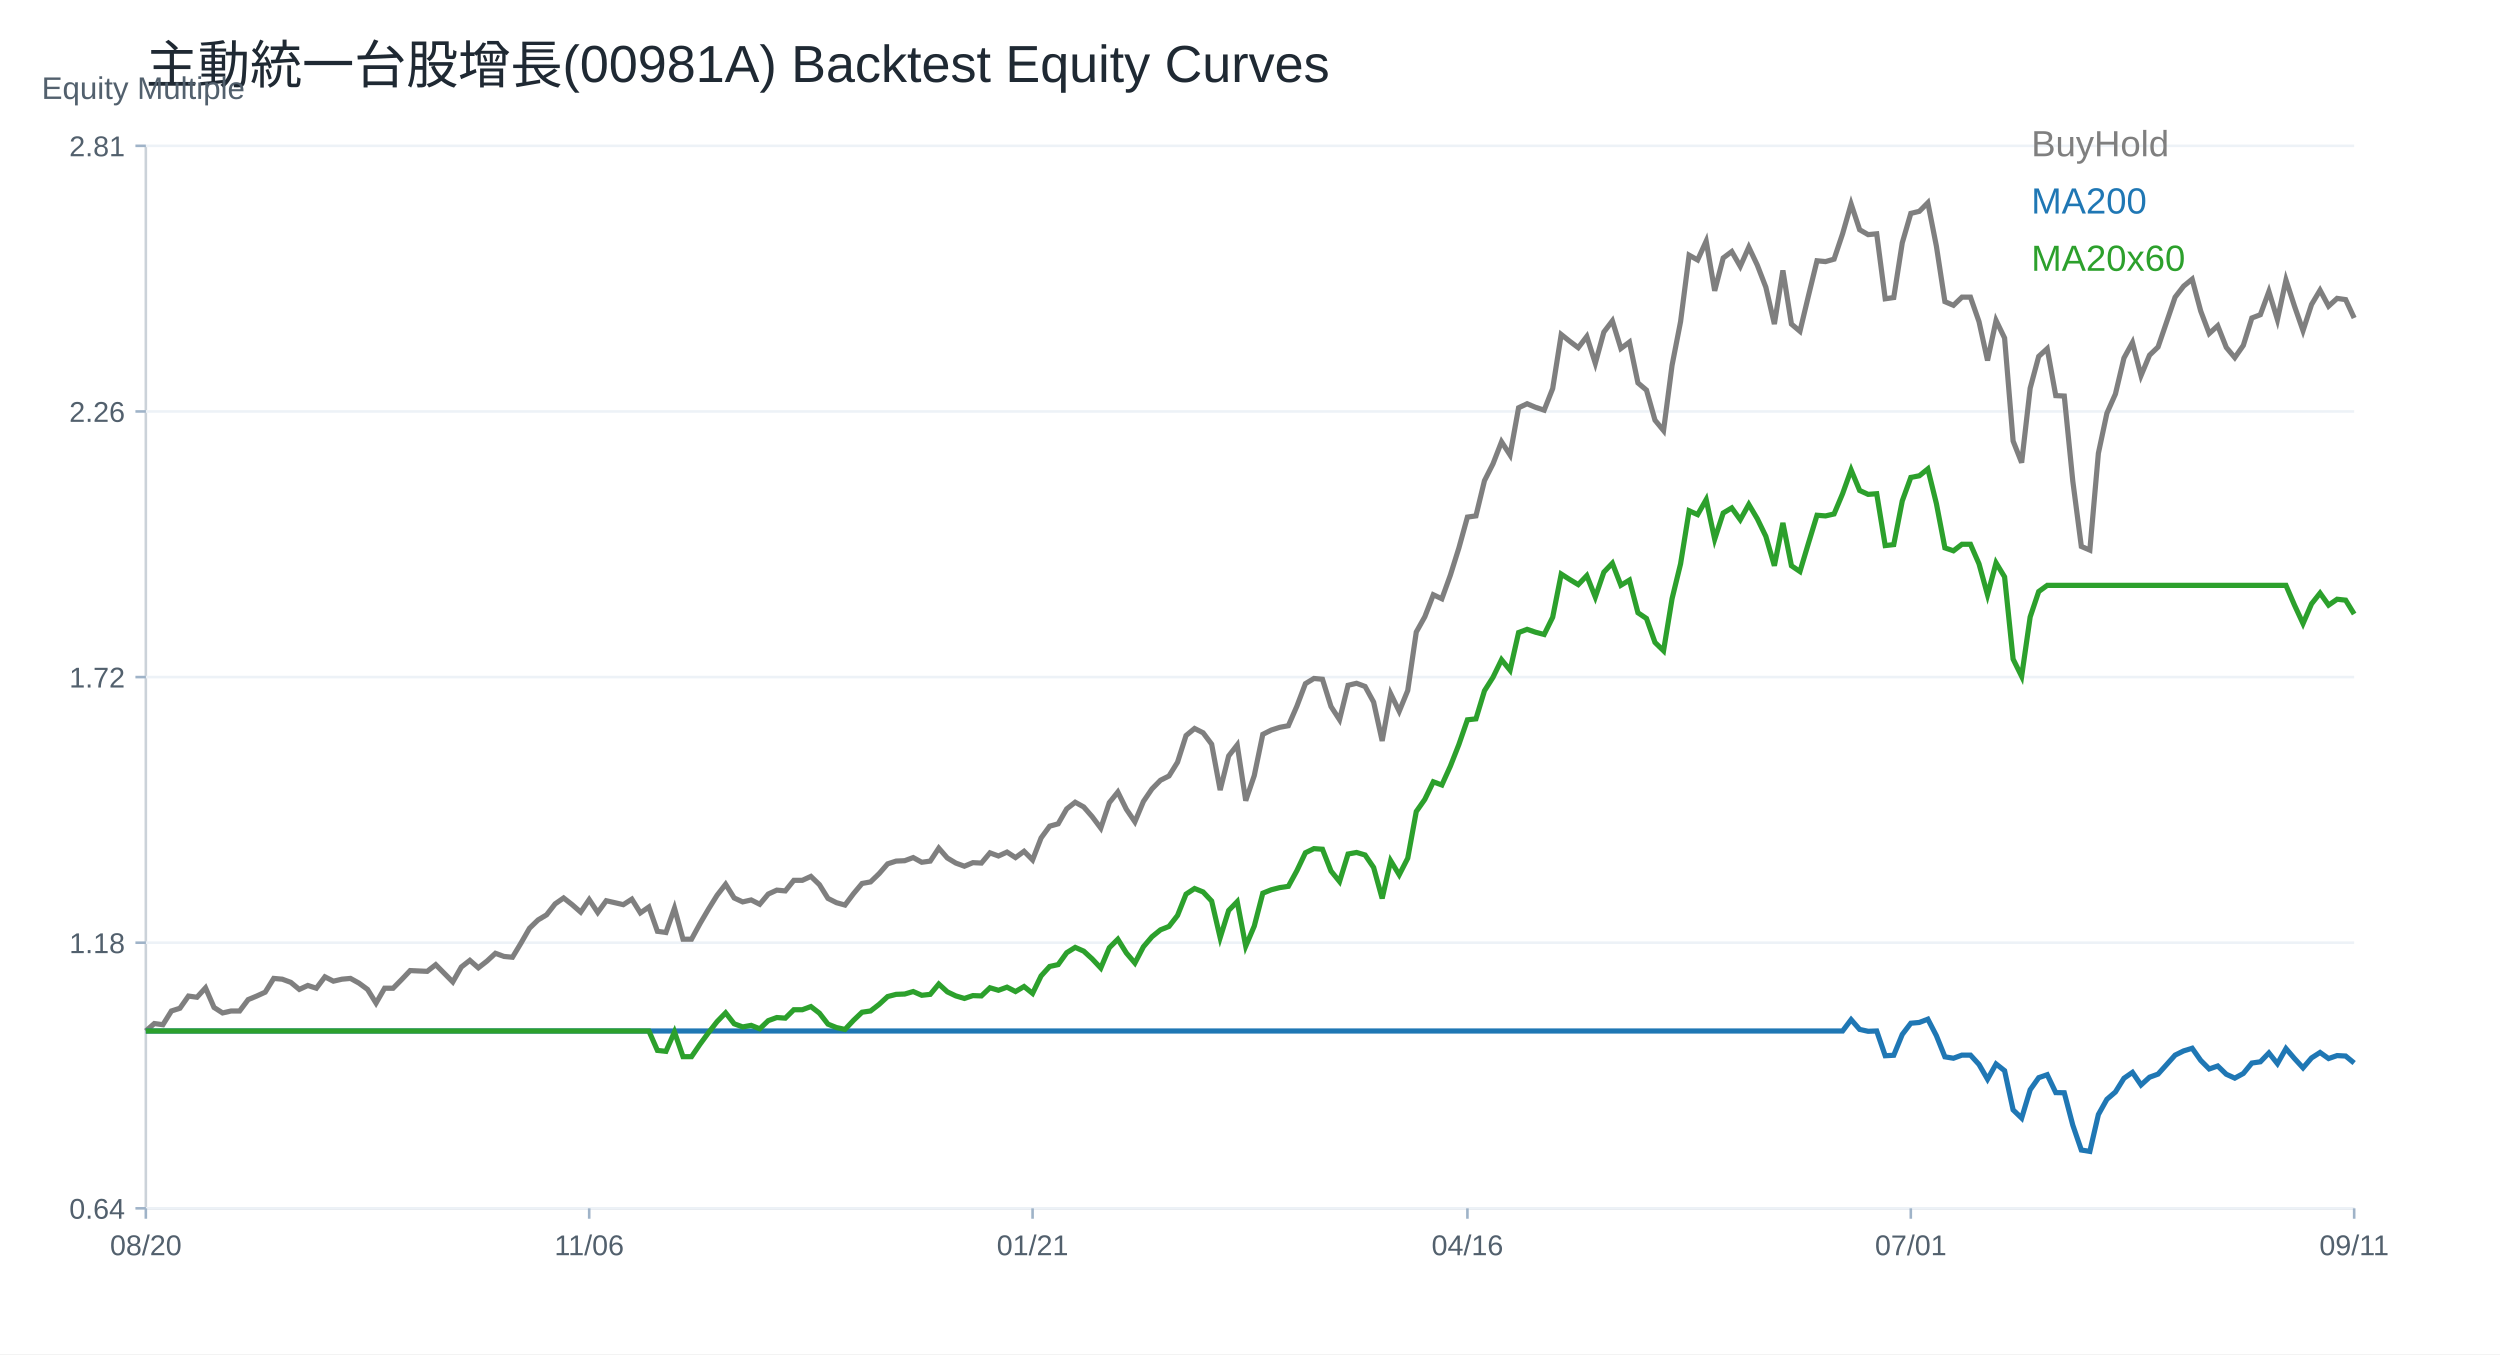
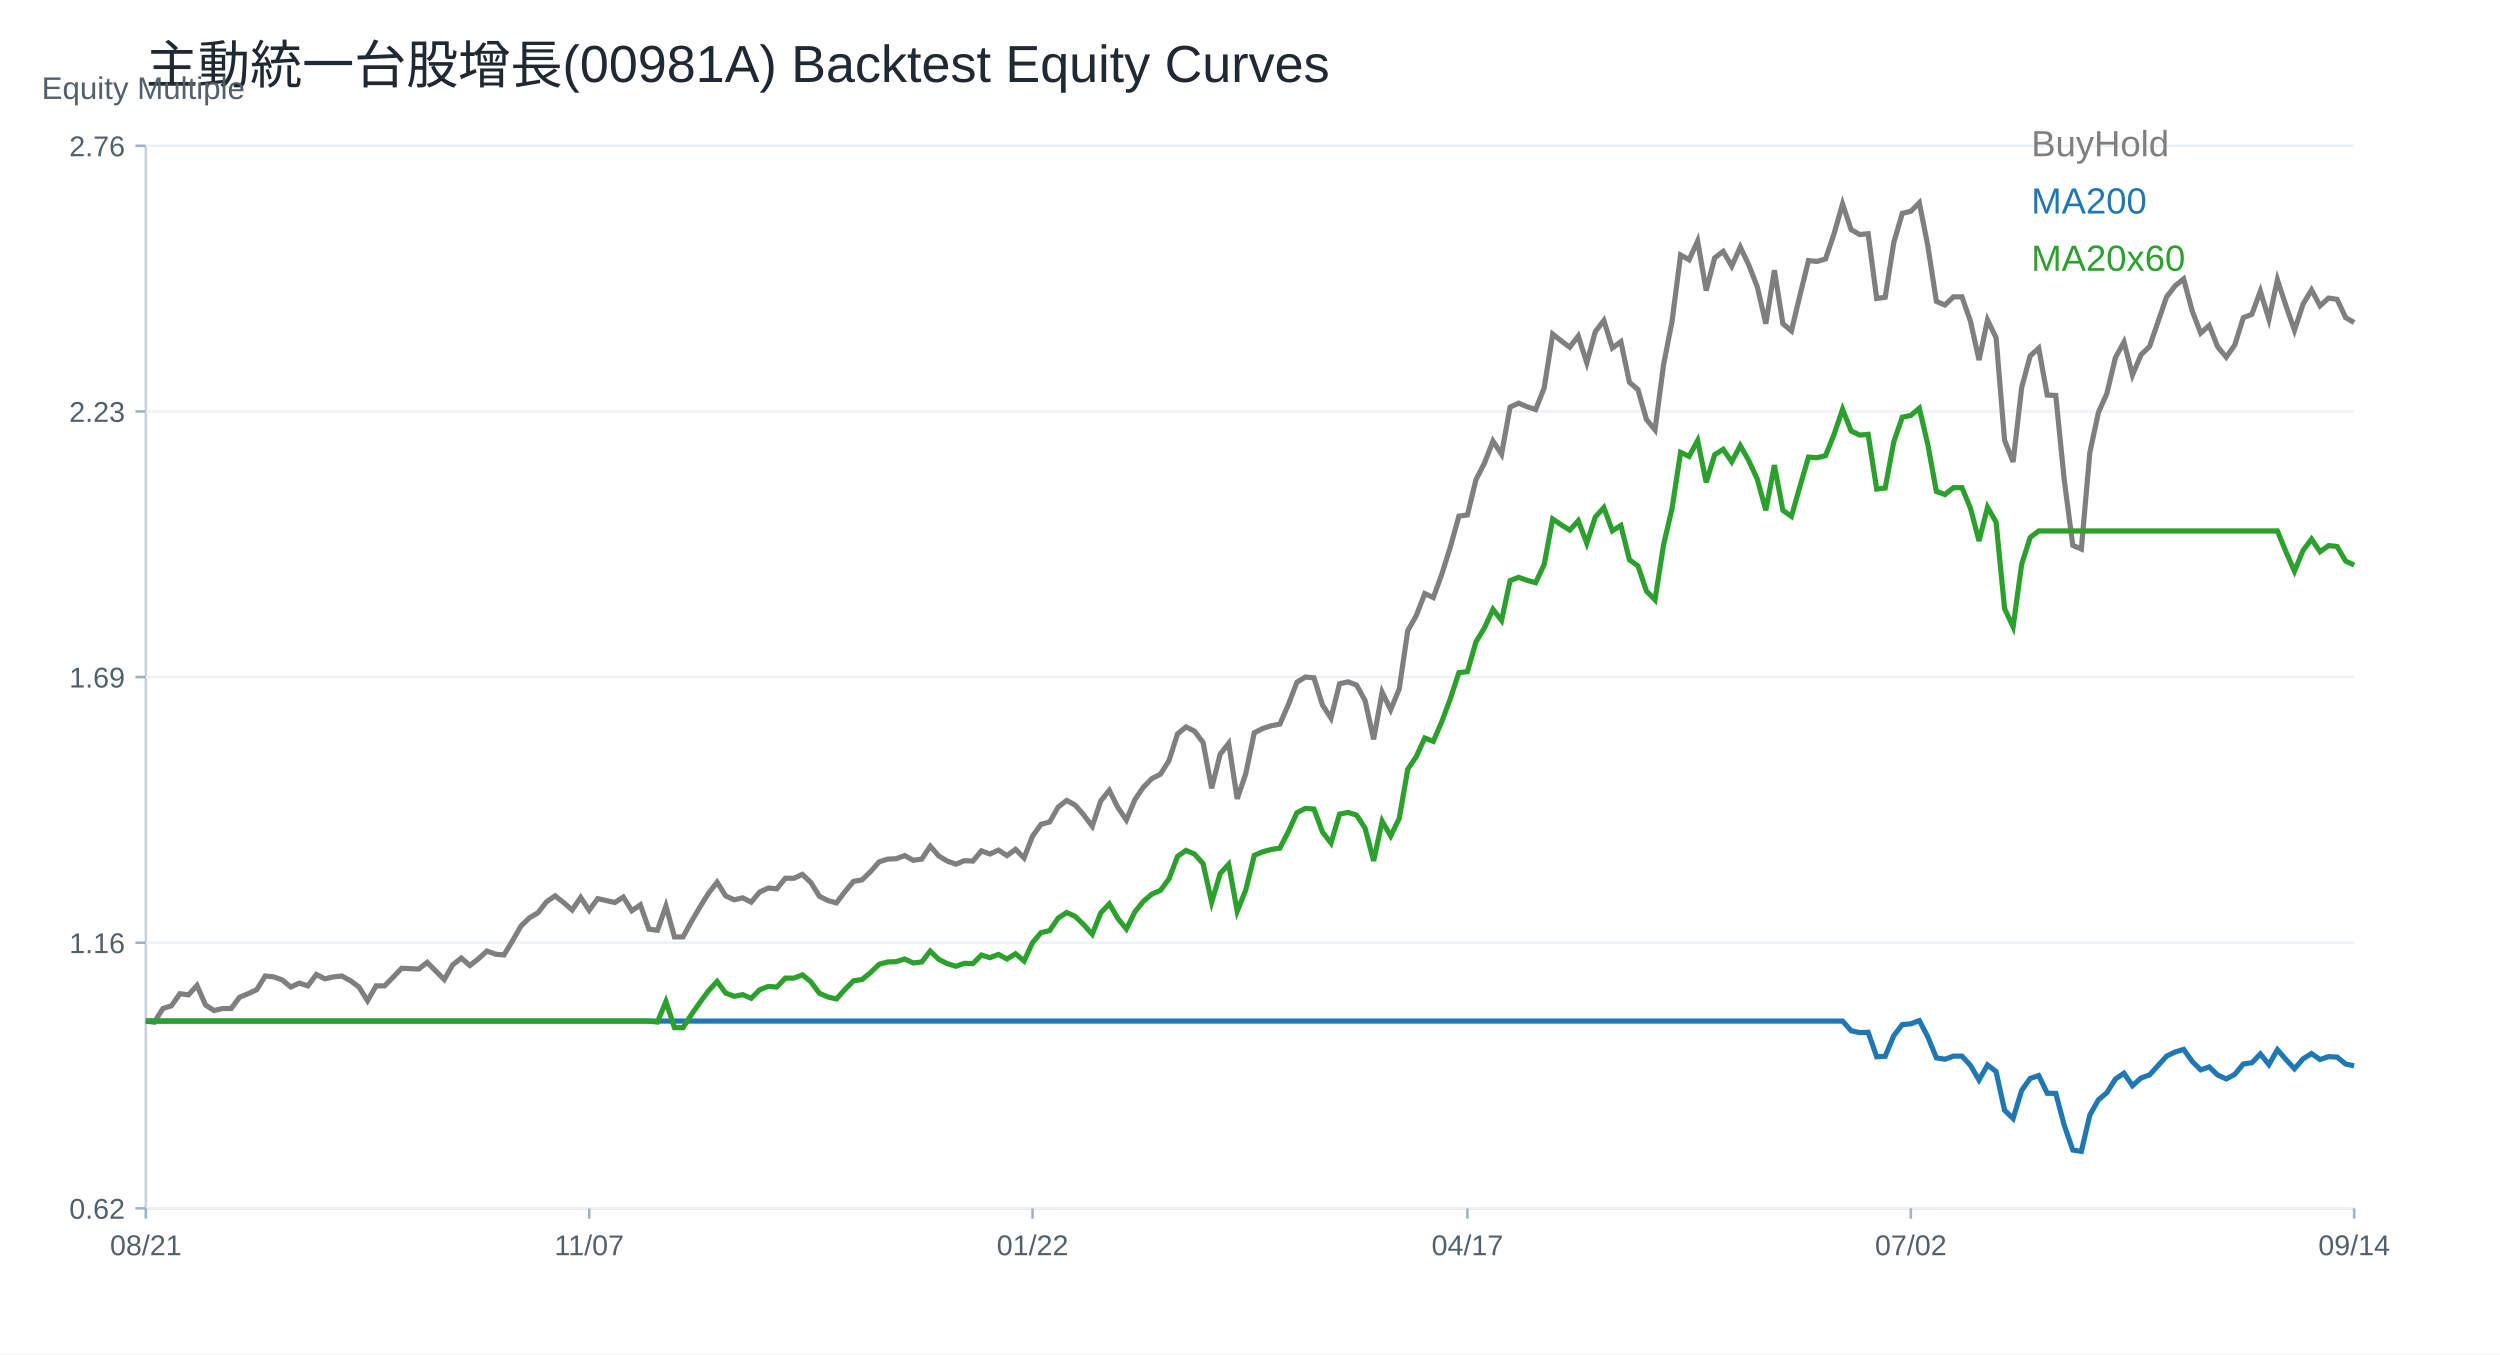
<svg xmlns="http://www.w3.org/2000/svg" width="960" height="520" viewBox="0 0 960 520">
  <rect width="100%" height="100%" fill="white" />
  <text x="56.00" y="32.00" font-size="20" font-family="Arial" fill="#1f2933" text-anchor="start">主動統一台股增長(00981A) Backtest Equity Curves</text>
  <line x1="56" y1="464" x2="904" y2="464" stroke="#cbd2d9" />
  <line x1="56" y1="56" x2="56" y2="464" stroke="#cbd2d9" />
  <text x="16.00" y="38.00" font-size="12" font-family="Arial" fill="#52606d" text-anchor="start">Equity Multiple</text>
  <line x1="56" y1="464.00" x2="904" y2="464.00" stroke="#edf2f7" />
  <line x1="52" y1="464.00" x2="56" y2="464.00" stroke="#9fb3c8" />
-   <text x="48.00" y="468.00" font-size="11" font-family="Arial" fill="#52606d" text-anchor="end">0.64</text>
+   <text x="48.00" y="468.00" font-size="11" font-family="Arial" fill="#52606d" text-anchor="end">0.62</text>
  <line x1="56" y1="362.00" x2="904" y2="362.00" stroke="#edf2f7" />
  <line x1="52" y1="362.00" x2="56" y2="362.00" stroke="#9fb3c8" />
-   <text x="48.00" y="366.00" font-size="11" font-family="Arial" fill="#52606d" text-anchor="end">1.18</text>
+   <text x="48.00" y="366.00" font-size="11" font-family="Arial" fill="#52606d" text-anchor="end">1.16</text>
  <line x1="56" y1="260.00" x2="904" y2="260.00" stroke="#edf2f7" />
  <line x1="52" y1="260.00" x2="56" y2="260.00" stroke="#9fb3c8" />
-   <text x="48.00" y="264.00" font-size="11" font-family="Arial" fill="#52606d" text-anchor="end">1.72</text>
+   <text x="48.00" y="264.00" font-size="11" font-family="Arial" fill="#52606d" text-anchor="end">1.69</text>
  <line x1="56" y1="158.00" x2="904" y2="158.00" stroke="#edf2f7" />
  <line x1="52" y1="158.00" x2="56" y2="158.00" stroke="#9fb3c8" />
-   <text x="48.00" y="162.00" font-size="11" font-family="Arial" fill="#52606d" text-anchor="end">2.26</text>
+   <text x="48.00" y="162.00" font-size="11" font-family="Arial" fill="#52606d" text-anchor="end">2.23</text>
  <line x1="56" y1="56.00" x2="904" y2="56.00" stroke="#edf2f7" />
  <line x1="52" y1="56.00" x2="56" y2="56.00" stroke="#9fb3c8" />
-   <text x="48.00" y="60.00" font-size="11" font-family="Arial" fill="#52606d" text-anchor="end">2.81</text>
+   <text x="48.00" y="60.00" font-size="11" font-family="Arial" fill="#52606d" text-anchor="end">2.76</text>
  <line x1="56.00" y1="464" x2="56.00" y2="468" stroke="#9fb3c8" />
-   <text x="56.00" y="482.00" font-size="11" font-family="Arial" fill="#52606d" text-anchor="middle">08/20</text>
+   <text x="56.00" y="482.00" font-size="11" font-family="Arial" fill="#52606d" text-anchor="middle">08/21</text>
  <line x1="226.25" y1="464" x2="226.25" y2="468" stroke="#9fb3c8" />
-   <text x="226.25" y="482.00" font-size="11" font-family="Arial" fill="#52606d" text-anchor="middle">11/06</text>
+   <text x="226.25" y="482.00" font-size="11" font-family="Arial" fill="#52606d" text-anchor="middle">11/07</text>
  <line x1="396.51" y1="464" x2="396.51" y2="468" stroke="#9fb3c8" />
-   <text x="396.51" y="482.00" font-size="11" font-family="Arial" fill="#52606d" text-anchor="middle">01/21</text>
+   <text x="396.51" y="482.00" font-size="11" font-family="Arial" fill="#52606d" text-anchor="middle">01/22</text>
  <line x1="563.49" y1="464" x2="563.49" y2="468" stroke="#9fb3c8" />
-   <text x="563.49" y="482.00" font-size="11" font-family="Arial" fill="#52606d" text-anchor="middle">04/16</text>
+   <text x="563.49" y="482.00" font-size="11" font-family="Arial" fill="#52606d" text-anchor="middle">04/17</text>
  <line x1="733.75" y1="464" x2="733.75" y2="468" stroke="#9fb3c8" />
-   <text x="733.75" y="482.00" font-size="11" font-family="Arial" fill="#52606d" text-anchor="middle">07/01</text>
+   <text x="733.75" y="482.00" font-size="11" font-family="Arial" fill="#52606d" text-anchor="middle">07/02</text>
  <line x1="904.00" y1="464" x2="904.00" y2="468" stroke="#9fb3c8" />
-   <text x="904.00" y="482.00" font-size="11" font-family="Arial" fill="#52606d" text-anchor="middle">09/11</text>
-   <polyline fill="none" stroke="#7f7f7f" stroke-width="2" points="56.00,395.90 59.27,393.04 62.55,393.49 65.82,388.22 69.10,387.16 72.37,382.49 75.64,382.94 78.92,379.33 82.19,386.86 85.47,388.97 88.74,388.22 92.02,388.22 95.29,383.85 98.56,382.49 101.84,380.99 105.11,375.71 108.39,376.01 111.66,377.22 114.93,379.93 118.21,378.42 121.48,379.48 124.76,375.11 128.03,376.77 131.31,376.01 134.58,375.71 137.85,377.52 141.13,379.93 144.40,385.20 147.68,379.48 150.95,379.48 154.22,376.16 157.50,372.70 160.77,372.85 164.05,373.00 167.32,370.44 170.59,373.75 173.87,377.07 177.14,371.34 180.42,368.78 183.69,371.64 186.97,369.08 190.24,366.07 193.51,367.27 196.79,367.58 200.06,362.15 203.34,356.43 206.61,353.26 209.88,351.30 213.16,347.09 216.43,344.82 219.71,347.39 222.98,350.25 226.25,345.43 229.53,350.40 232.80,345.88 236.08,346.63 239.35,347.39 242.63,345.28 245.90,350.55 249.17,348.29 252.45,357.63 255.72,358.08 259.00,348.74 262.27,360.65 265.54,360.65 268.82,354.62 272.09,349.04 275.37,343.77 278.64,339.55 281.92,344.82 285.19,346.33 288.46,345.58 291.74,347.24 295.01,343.32 298.29,341.81 301.56,342.11 304.83,338.04 308.11,338.04 311.38,336.54 314.66,339.70 317.93,344.98 321.20,346.63 324.48,347.54 327.75,343.17 331.03,339.25 334.30,338.65 337.58,335.48 340.85,331.72 344.12,330.66 347.40,330.51 350.67,329.31 353.95,331.11 357.22,330.66 360.49,325.69 363.77,329.46 367.04,331.42 370.32,332.62 373.59,331.26 376.86,331.42 380.14,327.50 383.41,328.70 386.69,327.20 389.96,329.31 393.24,326.90 396.51,330.21 399.78,321.77 403.06,317.25 406.33,316.35 409.61,310.62 412.88,308.06 416.15,309.87 419.43,313.64 422.70,318.01 425.98,308.21 429.25,304.14 432.53,310.77 435.80,315.59 439.07,307.76 442.35,302.94 445.62,299.62 448.90,297.97 452.17,292.69 455.44,282.45 458.72,279.74 461.99,281.39 465.27,285.76 468.54,303.39 471.81,290.28 475.09,286.06 478.36,307.46 481.64,297.82 484.91,282.00 488.19,280.34 491.46,279.28 494.73,278.68 498.01,271.15 501.28,262.53 504.56,260.53 507.83,260.84 511.10,271.30 514.38,276.37 517.65,263.15 520.93,262.38 524.20,263.61 527.47,269.61 530.75,284.52 534.02,266.38 537.30,273.14 540.57,265.15 543.85,242.70 547.12,236.85 550.39,228.39 553.67,229.93 556.94,220.86 560.22,210.40 563.49,198.56 566.76,198.10 570.04,184.57 573.31,178.11 576.59,169.65 579.86,174.72 583.14,156.58 586.41,155.04 589.68,156.42 592.96,157.50 596.23,149.20 599.51,128.44 602.78,131.05 606.05,133.51 609.33,129.20 612.60,139.51 615.88,127.51 619.15,123.21 622.42,133.82 625.70,131.36 628.97,147.04 632.25,149.81 635.52,161.35 638.80,165.34 642.07,140.28 645.34,123.51 648.62,97.99 651.89,99.83 655.17,92.60 658.44,111.67 661.71,99.06 664.99,96.60 668.26,102.29 671.54,94.91 674.81,101.83 678.08,110.29 681.36,124.44 684.63,103.83 687.91,124.44 691.18,127.21 694.46,113.52 697.73,100.14 701.00,100.45 704.28,99.51 707.55,89.78 710.83,78.33 714.10,88.21 717.37,90.10 720.65,89.78 723.92,114.73 727.20,114.26 730.47,93.24 733.75,81.94 737.02,81.15 740.29,77.86 743.57,94.49 746.84,115.83 750.12,117.24 753.39,114.11 756.66,114.11 759.94,123.52 763.21,138.43 766.49,123.05 769.76,129.80 773.03,169.34 776.31,177.66 779.58,149.10 782.86,136.86 786.13,133.88 789.41,151.92 792.68,152.08 795.95,184.72 799.23,209.83 802.50,211.24 805.78,174.05 809.05,158.67 812.32,151.30 815.60,137.49 818.87,131.52 822.15,144.24 825.42,136.39 828.69,133.25 831.97,123.68 835.24,114.11 838.52,109.87 841.79,107.20 845.07,119.44 848.34,128.07 851.61,125.09 854.89,133.41 858.16,137.33 861.44,132.62 864.71,122.11 867.98,120.85 871.26,111.91 874.53,122.74 877.81,107.52 881.08,117.56 884.36,126.97 887.63,116.93 890.90,111.44 894.18,117.56 897.45,114.58 900.73,115.05 904.00,122.11" />
+   <text x="904.00" y="482.00" font-size="11" font-family="Arial" fill="#52606d" text-anchor="middle">09/14</text>
+   <polyline fill="none" stroke="#7f7f7f" stroke-width="2" points="56.00,392.09 59.27,392.54 62.55,387.28 65.82,386.23 69.10,381.57 72.37,382.02 75.64,378.42 78.92,385.93 82.19,388.03 85.47,387.28 88.74,387.28 92.02,382.92 95.29,381.57 98.56,380.07 101.84,374.81 105.11,375.11 108.39,376.31 111.66,379.02 114.93,377.52 118.21,378.57 121.48,374.21 124.76,375.86 128.03,375.11 131.31,374.81 134.58,376.61 137.85,379.02 141.13,384.28 144.40,378.57 147.68,378.57 150.95,375.26 154.22,371.81 157.50,371.96 160.77,372.11 164.05,369.55 167.32,372.86 170.59,376.16 173.87,370.46 177.14,367.90 180.42,370.76 183.69,368.20 186.97,365.20 190.24,366.40 193.51,366.70 196.79,361.29 200.06,355.58 203.34,352.43 206.61,350.48 209.88,346.27 213.16,344.02 216.43,346.57 219.71,349.43 222.98,344.62 226.25,349.58 229.53,345.07 232.80,345.82 236.08,346.57 239.35,344.47 242.63,349.73 245.90,347.47 249.17,356.79 252.45,357.24 255.72,347.92 259.00,359.79 262.27,359.79 265.54,353.78 268.82,348.22 272.09,342.97 275.37,338.76 278.64,344.02 281.92,345.52 285.19,344.77 288.46,346.42 291.74,342.52 295.01,341.01 298.29,341.31 301.56,337.26 304.83,337.26 308.11,335.76 311.38,338.91 314.66,344.17 317.93,345.82 321.20,346.72 324.48,342.37 327.75,338.46 331.03,337.86 334.30,334.70 337.58,330.95 340.85,329.90 344.12,329.75 347.40,328.55 350.67,330.35 353.95,329.90 357.22,324.94 360.49,328.70 363.77,330.65 367.04,331.85 370.32,330.50 373.59,330.65 376.86,326.74 380.14,327.94 383.41,326.44 386.69,328.55 389.96,326.14 393.24,329.45 396.51,321.03 399.78,316.53 403.06,315.63 406.33,309.92 409.61,307.37 412.88,309.17 416.15,312.92 419.43,317.28 422.70,307.52 425.98,303.46 429.25,310.07 432.53,314.88 435.80,307.06 439.07,302.26 442.35,298.95 445.62,297.30 448.90,292.04 452.17,281.83 455.44,279.12 458.72,280.78 461.99,285.13 465.27,302.71 468.54,289.64 471.81,285.43 475.09,306.76 478.36,297.15 481.64,281.38 484.91,279.73 488.19,278.67 491.46,278.07 494.73,270.56 498.01,261.98 501.28,259.98 504.56,260.29 507.83,270.71 511.10,275.77 514.38,262.59 517.65,261.82 520.93,263.05 524.20,269.03 527.47,283.90 530.75,265.81 534.02,272.55 537.30,264.58 540.57,242.20 543.85,236.37 547.12,227.94 550.39,229.47 553.67,220.43 556.94,210.00 560.22,198.20 563.49,197.74 566.76,184.24 570.04,177.80 573.31,169.37 576.59,174.43 579.86,156.34 583.14,154.81 586.41,156.19 589.68,157.26 592.96,148.98 596.23,128.28 599.51,130.89 602.78,133.34 606.05,129.05 609.33,139.32 612.60,127.36 615.88,123.07 619.15,133.65 622.42,131.20 625.70,146.83 628.97,149.59 632.25,161.09 635.52,165.08 638.80,140.09 642.07,123.38 645.34,97.93 648.62,99.77 651.89,92.56 655.17,111.57 658.44,99.00 661.71,96.55 664.99,102.22 668.26,94.86 671.54,101.76 674.81,110.19 678.08,124.30 681.36,103.75 684.63,124.30 687.91,127.06 691.18,113.41 694.46,100.07 697.73,100.39 701.00,99.45 704.28,89.75 707.55,78.33 710.83,88.18 714.10,90.06 717.37,89.75 720.65,114.62 723.92,114.15 727.20,93.19 730.47,81.92 733.75,81.14 737.02,77.86 740.29,94.44 743.57,115.72 746.84,117.13 750.12,114.00 753.39,114.00 756.66,123.38 759.94,138.25 763.21,122.91 766.49,129.64 769.76,169.07 773.03,177.36 776.31,148.88 779.58,136.68 782.86,133.71 786.13,151.70 789.41,151.86 792.68,184.40 795.95,209.43 799.23,210.84 802.50,173.76 805.78,158.43 809.05,151.08 812.32,137.31 815.60,131.36 818.87,144.03 822.15,136.21 825.42,133.08 828.69,123.54 831.97,114.00 835.24,109.77 838.52,107.11 841.79,119.32 845.07,127.92 848.34,124.95 851.61,133.24 854.89,137.15 858.16,132.46 861.44,121.98 864.71,120.72 867.98,111.81 871.26,122.60 874.53,107.43 877.81,117.44 881.08,126.83 884.36,116.81 887.63,111.34 890.90,117.44 894.18,114.47 897.45,114.94 900.73,121.98 904.00,123.85" />
  <text x="780.00" y="60.00" font-size="14" font-family="Arial" fill="#7f7f7f" text-anchor="start">BuyHold</text>
-   <polyline fill="none" stroke="#1f77b4" stroke-width="2" points="56.00,395.90 59.27,395.90 62.55,395.90 65.82,395.90 69.10,395.90 72.37,395.90 75.64,395.90 78.92,395.90 82.19,395.90 85.47,395.90 88.74,395.90 92.02,395.90 95.29,395.90 98.56,395.90 101.84,395.90 105.11,395.90 108.39,395.90 111.66,395.90 114.93,395.90 118.21,395.90 121.48,395.90 124.76,395.90 128.03,395.90 131.31,395.90 134.58,395.90 137.85,395.90 141.13,395.90 144.40,395.90 147.68,395.90 150.95,395.90 154.22,395.90 157.50,395.90 160.77,395.90 164.05,395.90 167.32,395.90 170.59,395.90 173.87,395.90 177.14,395.90 180.42,395.90 183.69,395.90 186.97,395.90 190.24,395.90 193.51,395.90 196.79,395.90 200.06,395.90 203.34,395.90 206.61,395.90 209.88,395.90 213.16,395.90 216.43,395.90 219.71,395.90 222.98,395.90 226.25,395.90 229.53,395.90 232.80,395.90 236.08,395.90 239.35,395.90 242.63,395.90 245.90,395.90 249.17,395.90 252.45,395.90 255.72,395.90 259.00,395.90 262.27,395.90 265.54,395.90 268.82,395.90 272.09,395.90 275.37,395.90 278.64,395.90 281.92,395.90 285.19,395.90 288.46,395.90 291.74,395.90 295.01,395.90 298.29,395.90 301.56,395.90 304.83,395.90 308.11,395.90 311.38,395.90 314.66,395.90 317.93,395.90 321.20,395.90 324.48,395.90 327.75,395.90 331.03,395.90 334.30,395.90 337.58,395.90 340.85,395.90 344.12,395.90 347.40,395.90 350.67,395.90 353.95,395.90 357.22,395.90 360.49,395.90 363.77,395.90 367.04,395.90 370.32,395.90 373.59,395.90 376.86,395.90 380.14,395.90 383.41,395.90 386.69,395.90 389.96,395.90 393.24,395.90 396.51,395.90 399.78,395.90 403.06,395.90 406.33,395.90 409.61,395.90 412.88,395.90 416.15,395.90 419.43,395.90 422.70,395.90 425.98,395.90 429.25,395.90 432.53,395.90 435.80,395.90 439.07,395.90 442.35,395.90 445.62,395.90 448.90,395.90 452.17,395.90 455.44,395.90 458.72,395.90 461.99,395.90 465.27,395.90 468.54,395.90 471.81,395.90 475.09,395.90 478.36,395.90 481.64,395.90 484.91,395.90 488.19,395.90 491.46,395.90 494.73,395.90 498.01,395.90 501.28,395.90 504.56,395.90 507.83,395.90 511.10,395.90 514.38,395.90 517.65,395.90 520.93,395.90 524.20,395.90 527.47,395.90 530.75,395.90 534.02,395.90 537.30,395.90 540.57,395.90 543.85,395.90 547.12,395.90 550.39,395.90 553.67,395.90 556.94,395.90 560.22,395.90 563.49,395.90 566.76,395.90 570.04,395.90 573.31,395.90 576.59,395.90 579.86,395.90 583.14,395.90 586.41,395.90 589.68,395.90 592.96,395.90 596.23,395.90 599.51,395.90 602.78,395.90 606.05,395.90 609.33,395.90 612.60,395.90 615.88,395.90 619.15,395.90 622.42,395.90 625.70,395.90 628.97,395.90 632.25,395.90 635.52,395.90 638.80,395.90 642.07,395.90 645.34,395.90 648.62,395.90 651.89,395.90 655.17,395.90 658.44,395.90 661.71,395.90 664.99,395.90 668.26,395.90 671.54,395.90 674.81,395.90 678.08,395.90 681.36,395.90 684.63,395.90 687.91,395.90 691.18,395.90 694.46,395.90 697.73,395.90 701.00,395.90 704.28,395.90 707.55,395.90 710.83,391.54 714.10,395.30 717.37,396.02 720.65,395.90 723.92,405.40 727.20,405.22 730.47,397.22 733.75,392.92 737.02,392.62 740.29,391.36 743.57,397.69 746.84,405.82 750.12,406.36 753.39,405.16 756.66,405.16 759.94,408.75 763.21,414.42 766.49,408.57 769.76,411.14 773.03,426.19 776.31,429.36 779.58,418.48 782.86,413.83 786.13,412.69 789.41,419.56 792.68,419.62 795.95,432.05 799.23,441.61 802.50,442.14 805.78,427.98 809.05,422.13 812.32,419.32 815.60,414.06 818.87,411.79 822.15,416.63 825.42,413.65 828.69,412.45 831.97,408.81 835.24,405.16 838.52,403.55 841.79,402.53 845.07,407.19 848.34,410.48 851.61,409.34 854.89,412.51 858.16,414.00 861.44,412.21 864.71,408.21 867.98,407.73 871.26,404.33 874.53,408.45 877.81,402.65 881.08,406.48 884.36,410.06 887.63,406.24 890.90,404.15 894.18,406.48 897.45,405.34 900.73,405.52 904.00,408.21" />
+   <polyline fill="none" stroke="#1f77b4" stroke-width="2" points="56.00,392.09 59.27,392.09 62.55,392.09 65.82,392.09 69.10,392.09 72.37,392.09 75.64,392.09 78.92,392.09 82.19,392.09 85.47,392.09 88.74,392.09 92.02,392.09 95.29,392.09 98.56,392.09 101.84,392.09 105.11,392.09 108.39,392.09 111.66,392.09 114.93,392.09 118.21,392.09 121.48,392.09 124.76,392.09 128.03,392.09 131.31,392.09 134.58,392.09 137.85,392.09 141.13,392.09 144.40,392.09 147.68,392.09 150.95,392.09 154.22,392.09 157.50,392.09 160.77,392.09 164.05,392.09 167.32,392.09 170.59,392.09 173.87,392.09 177.14,392.09 180.42,392.09 183.69,392.09 186.97,392.09 190.24,392.09 193.51,392.09 196.79,392.09 200.06,392.09 203.34,392.09 206.61,392.09 209.88,392.09 213.16,392.09 216.43,392.09 219.71,392.09 222.98,392.09 226.25,392.09 229.53,392.09 232.80,392.09 236.08,392.09 239.35,392.09 242.63,392.09 245.90,392.09 249.17,392.09 252.45,392.09 255.72,392.09 259.00,392.09 262.27,392.09 265.54,392.09 268.82,392.09 272.09,392.09 275.37,392.09 278.64,392.09 281.92,392.09 285.19,392.09 288.46,392.09 291.74,392.09 295.01,392.09 298.29,392.09 301.56,392.09 304.83,392.09 308.11,392.09 311.38,392.09 314.66,392.09 317.93,392.09 321.20,392.09 324.48,392.09 327.75,392.09 331.03,392.09 334.30,392.09 337.58,392.09 340.85,392.09 344.12,392.09 347.40,392.09 350.67,392.09 353.95,392.09 357.22,392.09 360.49,392.09 363.77,392.09 367.04,392.09 370.32,392.09 373.59,392.09 376.86,392.09 380.14,392.09 383.41,392.09 386.69,392.09 389.96,392.09 393.24,392.09 396.51,392.09 399.78,392.09 403.06,392.09 406.33,392.09 409.61,392.09 412.88,392.09 416.15,392.09 419.43,392.09 422.70,392.09 425.98,392.09 429.25,392.09 432.53,392.09 435.80,392.09 439.07,392.09 442.35,392.09 445.62,392.09 448.90,392.09 452.17,392.09 455.44,392.09 458.72,392.09 461.99,392.09 465.27,392.09 468.54,392.09 471.81,392.09 475.09,392.09 478.36,392.09 481.64,392.09 484.91,392.09 488.19,392.09 491.46,392.09 494.73,392.09 498.01,392.09 501.28,392.09 504.56,392.09 507.83,392.09 511.10,392.09 514.38,392.09 517.65,392.09 520.93,392.09 524.20,392.09 527.47,392.09 530.75,392.09 534.02,392.09 537.30,392.09 540.57,392.09 543.85,392.09 547.12,392.09 550.39,392.09 553.67,392.09 556.94,392.09 560.22,392.09 563.49,392.09 566.76,392.09 570.04,392.09 573.31,392.09 576.59,392.09 579.86,392.09 583.14,392.09 586.41,392.09 589.68,392.09 592.96,392.09 596.23,392.09 599.51,392.09 602.78,392.09 606.05,392.09 609.33,392.09 612.60,392.09 615.88,392.09 619.15,392.09 622.42,392.09 625.70,392.09 628.97,392.09 632.25,392.09 635.52,392.09 638.80,392.09 642.07,392.09 645.34,392.09 648.62,392.09 651.89,392.09 655.17,392.09 658.44,392.09 661.71,392.09 664.99,392.09 668.26,392.09 671.54,392.09 674.81,392.09 678.08,392.09 681.36,392.09 684.63,392.09 687.91,392.09 691.18,392.09 694.46,392.09 697.73,392.09 701.00,392.09 704.28,392.09 707.55,392.09 710.83,395.81 714.10,396.52 717.37,396.40 720.65,405.80 723.92,405.62 727.20,397.70 730.47,393.45 733.75,393.15 737.02,391.91 740.29,398.17 743.57,406.21 746.84,406.74 750.12,405.56 753.39,405.56 756.66,409.11 759.94,414.72 763.21,408.93 766.49,411.47 769.76,426.36 773.03,429.50 776.31,418.74 779.58,414.13 782.86,413.01 786.13,419.80 789.41,419.86 792.68,432.16 795.95,441.61 799.23,442.14 802.50,428.14 805.78,422.34 809.05,419.57 812.32,414.37 815.60,412.12 818.87,416.91 822.15,413.95 825.42,412.77 828.69,409.17 831.97,405.56 835.24,403.97 838.52,402.96 841.79,407.57 845.07,410.82 848.34,409.70 851.61,412.83 854.89,414.31 858.16,412.53 861.44,408.58 864.71,408.10 867.98,404.73 871.26,408.81 874.53,403.08 877.81,406.86 881.08,410.41 884.36,406.62 887.63,404.56 890.90,406.86 894.18,405.74 897.45,405.92 900.73,408.58 904.00,409.28" />
  <text x="780.00" y="82.00" font-size="14" font-family="Arial" fill="#1f77b4" text-anchor="start">MA200</text>
-   <polyline fill="none" stroke="#2ca02c" stroke-width="2" points="56.00,395.90 59.27,395.90 62.55,395.90 65.82,395.90 69.10,395.90 72.37,395.90 75.64,395.90 78.92,395.90 82.19,395.90 85.47,395.90 88.74,395.90 92.02,395.90 95.29,395.90 98.56,395.90 101.84,395.90 105.11,395.90 108.39,395.90 111.66,395.90 114.93,395.90 118.21,395.90 121.48,395.90 124.76,395.90 128.03,395.90 131.31,395.90 134.58,395.90 137.85,395.90 141.13,395.90 144.40,395.90 147.68,395.90 150.95,395.90 154.22,395.90 157.50,395.90 160.77,395.90 164.05,395.90 167.32,395.90 170.59,395.90 173.87,395.90 177.14,395.90 180.42,395.90 183.69,395.90 186.97,395.90 190.24,395.90 193.51,395.90 196.79,395.90 200.06,395.90 203.34,395.90 206.61,395.90 209.88,395.90 213.16,395.90 216.43,395.90 219.71,395.90 222.98,395.90 226.25,395.90 229.53,395.90 232.80,395.90 236.08,395.90 239.35,395.90 242.63,395.90 245.90,395.90 249.17,395.90 252.45,403.36 255.72,403.72 259.00,396.26 262.27,405.76 265.54,405.76 268.82,400.95 272.09,396.50 275.37,392.29 278.64,388.93 281.92,393.14 285.19,394.34 288.46,393.74 291.74,395.06 295.01,391.93 298.29,390.73 301.56,390.97 304.83,387.73 308.11,387.73 311.38,386.52 314.66,389.05 317.93,393.26 321.20,394.58 324.48,395.30 327.75,391.81 331.03,388.69 334.30,388.21 337.58,385.68 340.85,382.68 344.12,381.83 347.40,381.71 350.67,380.75 353.95,382.19 357.22,381.83 360.49,377.87 363.77,380.87 367.04,382.43 370.32,383.40 373.59,382.31 376.86,382.43 380.14,379.31 383.41,380.27 386.69,379.07 389.96,380.75 393.24,378.83 396.51,381.47 399.78,374.74 403.06,371.13 406.33,370.41 409.61,365.84 412.88,363.80 416.15,365.24 419.43,368.25 422.70,371.73 425.98,363.92 429.25,360.67 432.53,365.96 435.80,369.81 439.07,363.56 442.35,359.71 445.62,357.06 448.90,355.74 452.17,351.53 455.44,343.35 458.72,341.19 461.99,342.51 465.27,346.00 468.54,360.07 471.81,349.61 475.09,346.24 478.36,363.32 481.64,355.62 484.91,342.99 488.19,341.67 491.46,340.83 494.73,340.35 498.01,334.33 501.28,327.46 504.56,325.87 507.83,326.11 511.10,334.46 514.38,338.51 517.65,327.95 520.93,327.34 524.20,328.32 527.47,333.11 530.75,345.01 534.02,330.53 537.30,335.93 540.57,329.55 543.85,311.63 547.12,306.97 550.39,300.22 553.67,301.44 556.94,294.20 560.22,285.86 563.49,276.41 566.76,276.04 570.04,265.24 573.31,260.08 576.59,253.33 579.86,257.38 583.14,242.90 586.41,241.67 589.68,242.78 592.96,243.64 596.23,237.01 599.51,220.44 602.78,222.53 606.05,224.49 609.33,221.05 612.60,229.28 615.88,219.70 619.15,216.27 622.42,224.74 625.70,222.77 628.97,235.29 632.25,237.50 635.52,246.70 638.80,249.90 642.07,229.89 645.34,216.51 648.62,196.14 651.89,197.61 655.17,191.84 658.44,207.06 661.71,197.00 664.99,195.04 668.26,199.58 671.54,193.69 674.81,199.21 678.08,205.96 681.36,217.25 684.63,200.80 687.91,217.25 691.18,219.46 694.46,208.54 697.73,197.86 701.00,198.11 704.28,197.36 707.55,189.59 710.83,180.45 714.10,188.34 717.37,189.84 720.65,189.59 723.92,209.50 727.20,209.13 730.47,192.35 733.75,183.33 737.02,182.70 740.29,180.07 743.57,193.35 746.84,210.38 750.12,211.51 753.39,209.00 756.66,209.00 759.94,216.52 763.21,228.42 766.49,216.14 769.76,221.53 773.03,253.09 776.31,259.73 779.58,236.93 782.86,227.16 786.13,224.78 789.41,224.78 792.68,224.78 795.95,224.78 799.23,224.78 802.50,224.78 805.78,224.78 809.05,224.78 812.32,224.78 815.60,224.78 818.87,224.78 822.15,224.78 825.42,224.78 828.69,224.78 831.97,224.78 835.24,224.78 838.52,224.78 841.79,224.78 845.07,224.78 848.34,224.78 851.61,224.78 854.89,224.78 858.16,224.78 861.44,224.78 864.71,224.78 867.98,224.78 871.26,224.78 874.53,224.78 877.81,224.78 881.08,232.36 884.36,239.45 887.63,231.88 890.90,227.74 894.18,232.36 897.45,230.11 900.73,230.46 904.00,235.79" />
+   <polyline fill="none" stroke="#2ca02c" stroke-width="2" points="56.00,392.09 59.27,392.09 62.55,392.09 65.82,392.09 69.10,392.09 72.37,392.09 75.64,392.09 78.92,392.09 82.19,392.09 85.47,392.09 88.74,392.09 92.02,392.09 95.29,392.09 98.56,392.09 101.84,392.09 105.11,392.09 108.39,392.09 111.66,392.09 114.93,392.09 118.21,392.09 121.48,392.09 124.76,392.09 128.03,392.09 131.31,392.09 134.58,392.09 137.85,392.09 141.13,392.09 144.40,392.09 147.68,392.09 150.95,392.09 154.22,392.09 157.50,392.09 160.77,392.09 164.05,392.09 167.32,392.09 170.59,392.09 173.87,392.09 177.14,392.09 180.42,392.09 183.69,392.09 186.97,392.09 190.24,392.09 193.51,392.09 196.79,392.09 200.06,392.09 203.34,392.09 206.61,392.09 209.88,392.09 213.16,392.09 216.43,392.09 219.71,392.09 222.98,392.09 226.25,392.09 229.53,392.09 232.80,392.09 236.08,392.09 239.35,392.09 242.63,392.09 245.90,392.09 249.17,392.09 252.45,392.47 255.72,384.61 259.00,394.62 262.27,394.62 265.54,389.55 268.82,384.86 272.09,380.43 275.37,376.88 278.64,381.31 281.92,382.58 285.19,381.95 288.46,383.34 291.74,380.05 295.01,378.78 298.29,379.03 301.56,375.61 304.83,375.61 308.11,374.34 311.38,377.01 314.66,381.44 317.93,382.84 321.20,383.60 324.48,379.92 327.75,376.63 331.03,376.12 334.30,373.46 337.58,370.29 340.85,369.40 344.12,369.28 347.40,368.26 350.67,369.78 353.95,369.40 357.22,365.22 360.49,368.39 363.77,370.04 367.04,371.05 370.32,369.91 373.59,370.04 376.86,366.74 380.14,367.75 383.41,366.49 386.69,368.26 389.96,366.23 393.24,369.02 396.51,361.93 399.78,358.12 403.06,357.36 406.33,352.55 409.61,350.39 412.88,351.91 416.15,355.08 419.43,358.76 422.70,350.52 425.98,347.10 429.25,352.67 432.53,356.73 435.80,350.14 439.07,346.08 442.35,343.30 445.62,341.90 448.90,337.47 452.17,328.85 455.44,326.57 458.72,327.96 461.99,331.64 465.27,346.46 468.54,335.44 471.81,331.89 475.09,349.89 478.36,341.78 481.64,328.47 484.91,327.07 488.19,326.19 491.46,325.68 494.73,319.34 498.01,312.10 501.28,310.42 504.56,310.68 507.83,319.47 511.10,323.74 514.38,312.62 517.65,311.97 520.93,313.01 524.20,318.05 527.47,330.60 530.75,315.33 534.02,321.02 537.30,314.30 540.57,295.41 543.85,290.50 547.12,283.39 550.39,284.68 553.67,277.05 556.94,268.25 560.22,258.29 563.49,257.90 566.76,246.52 570.04,241.09 573.31,233.98 576.59,238.24 579.86,222.98 583.14,221.69 586.41,222.85 589.68,223.76 592.96,216.77 596.23,199.31 599.51,201.51 602.78,203.58 606.05,199.96 609.33,208.62 612.60,198.53 615.88,194.91 619.15,203.84 622.42,201.77 625.70,214.96 628.97,217.29 632.25,226.99 635.52,230.35 638.80,209.27 642.07,195.17 645.34,173.70 648.62,175.25 651.89,169.17 655.17,185.21 658.44,174.61 661.71,172.54 664.99,177.32 668.26,171.11 671.54,176.93 674.81,184.05 678.08,195.95 681.36,178.62 684.63,195.95 687.91,198.28 691.18,186.76 694.46,175.51 697.73,175.78 701.00,174.98 704.28,166.80 707.55,157.17 710.83,165.48 714.10,167.06 717.37,166.80 720.65,187.79 723.92,187.39 727.20,169.70 730.47,160.20 733.75,159.54 737.02,156.77 740.29,170.76 743.57,188.71 746.84,189.90 750.12,187.26 753.39,187.26 756.66,195.18 759.94,207.72 763.21,194.78 766.49,200.46 769.76,233.72 773.03,240.71 776.31,216.69 779.58,206.40 782.86,203.89 786.13,203.89 789.41,203.89 792.68,203.89 795.95,203.89 799.23,203.89 802.50,203.89 805.78,203.89 809.05,203.89 812.32,203.89 815.60,203.89 818.87,203.89 822.15,203.89 825.42,203.89 828.69,203.89 831.97,203.89 835.24,203.89 838.52,203.89 841.79,203.89 845.07,203.89 848.34,203.89 851.61,203.89 854.89,203.89 858.16,203.89 861.44,203.89 864.71,203.89 867.98,203.89 871.26,203.89 874.53,203.89 877.81,211.87 881.08,219.35 884.36,211.37 887.63,207.01 890.90,211.87 894.18,209.50 897.45,209.87 900.73,215.48 904.00,216.98" />
  <text x="780.00" y="104.00" font-size="14" font-family="Arial" fill="#2ca02c" text-anchor="start">MA20x60</text>
</svg>
